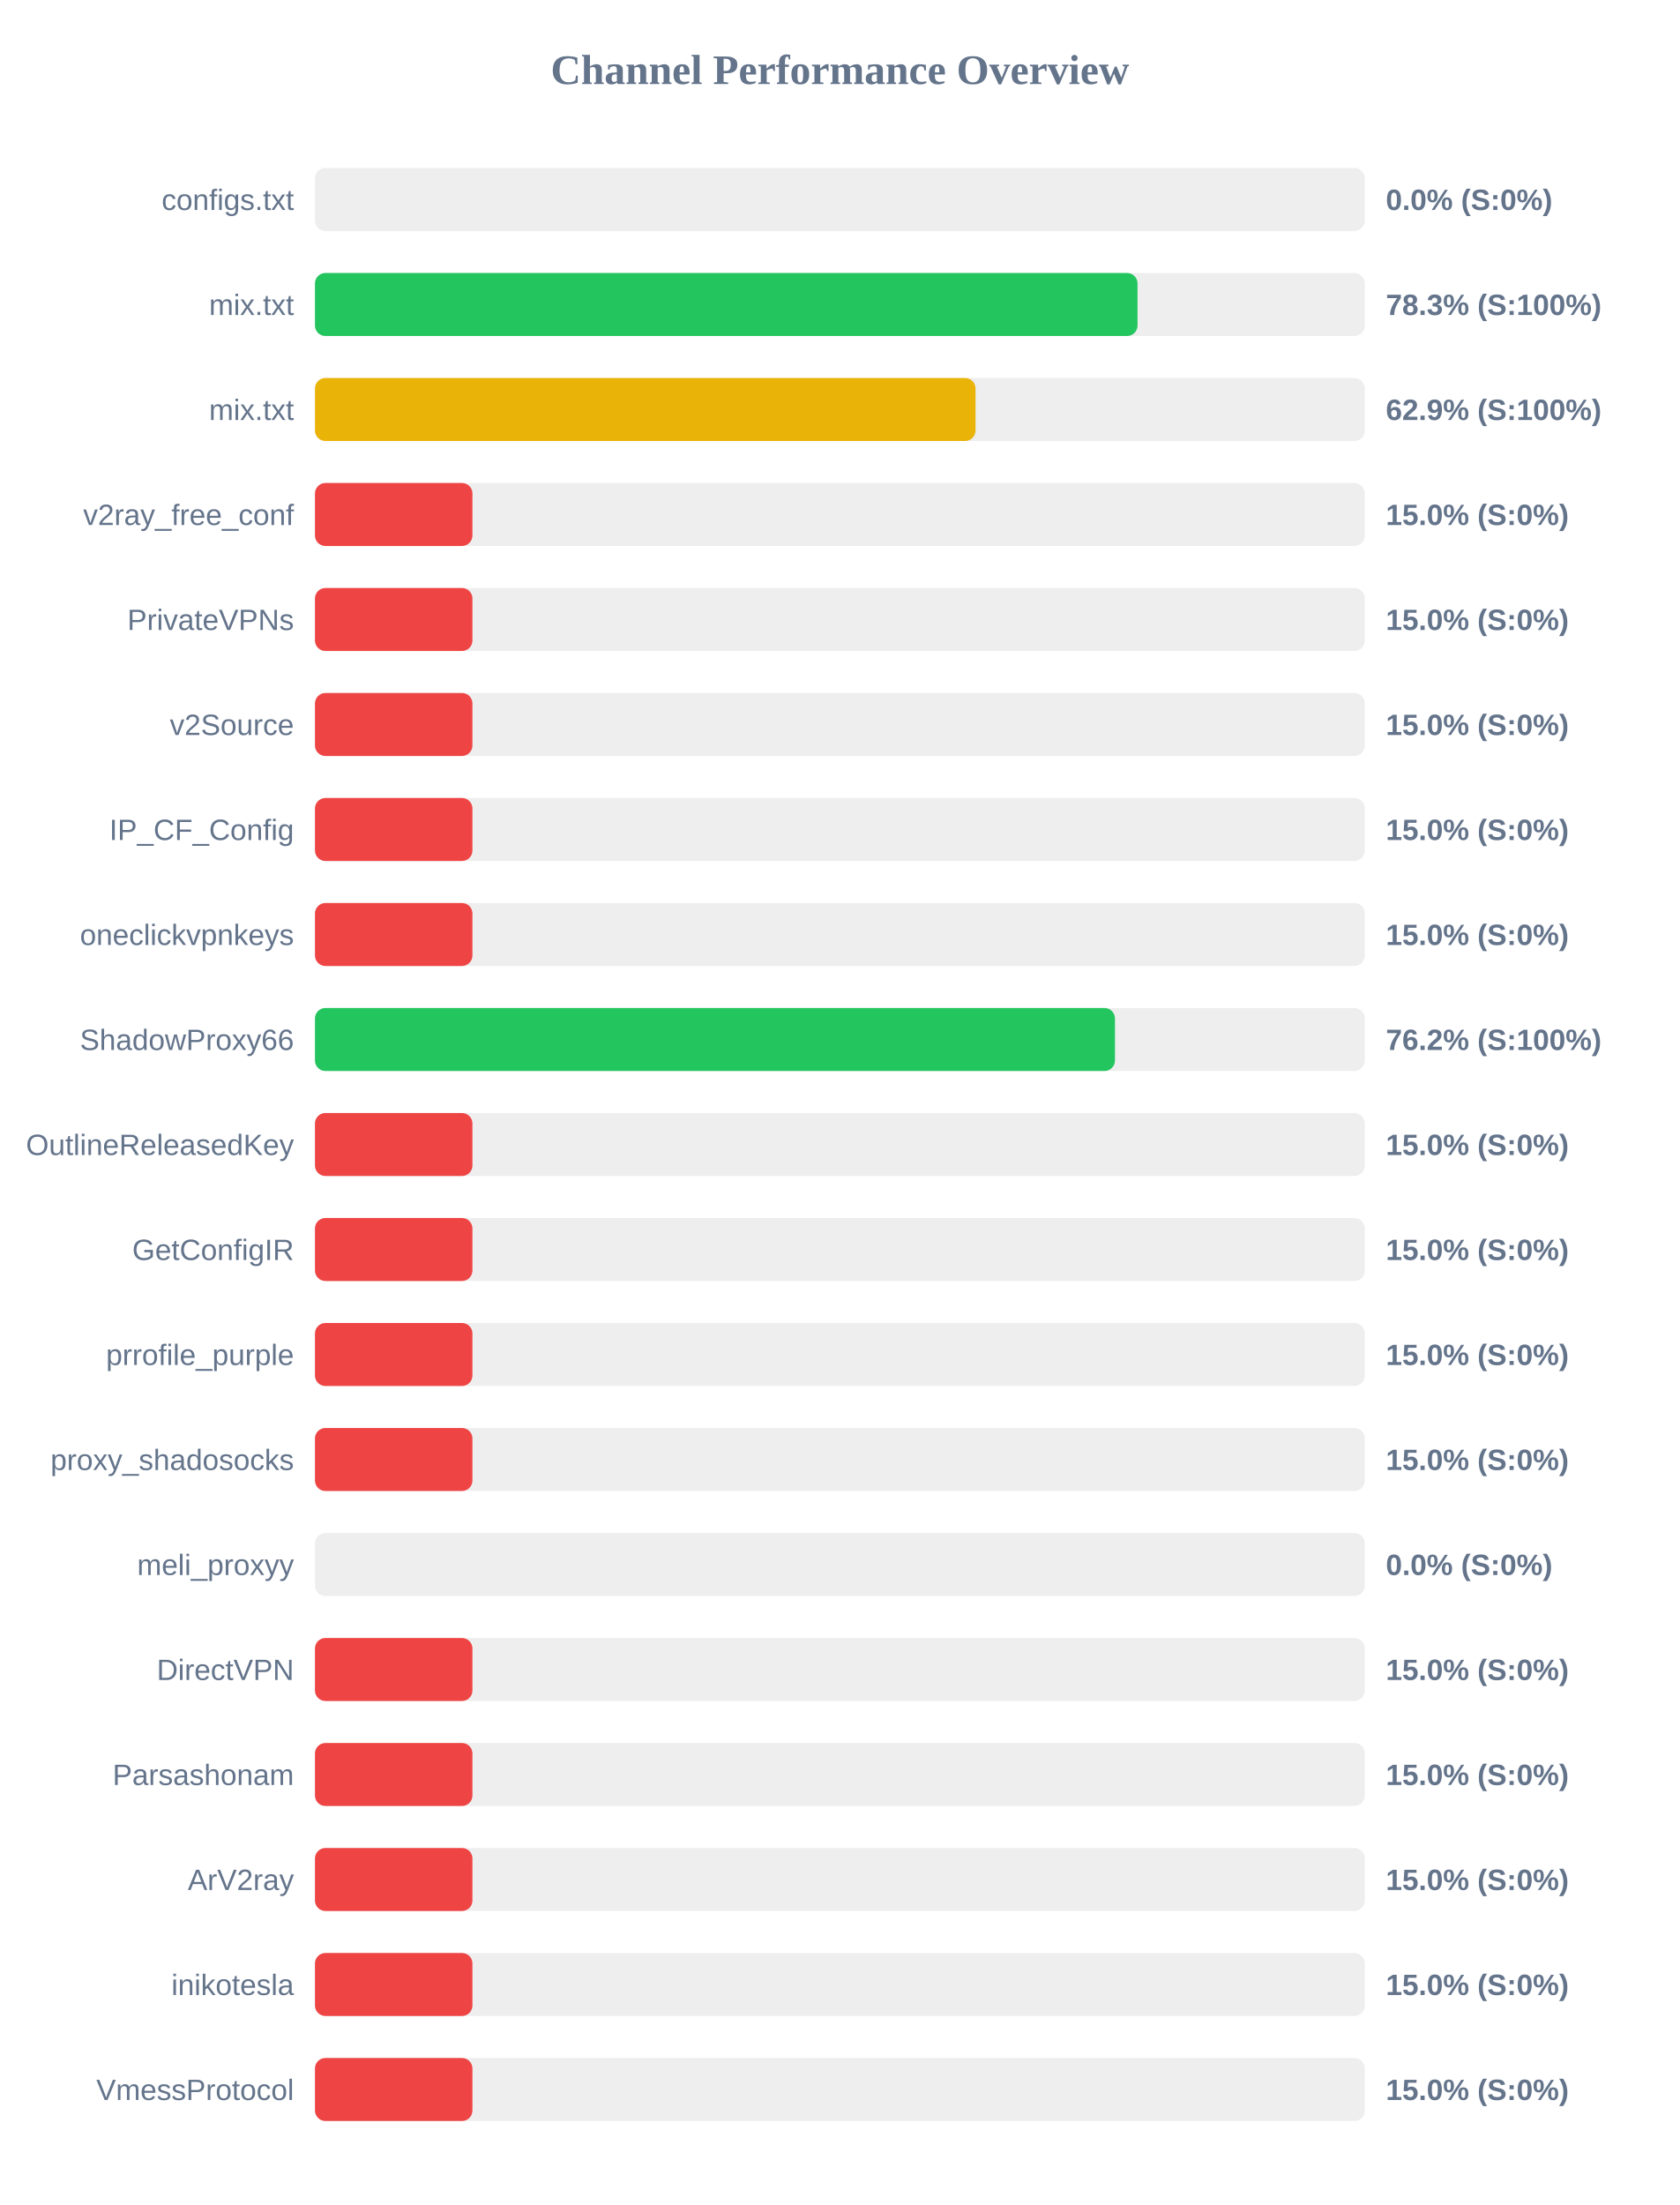
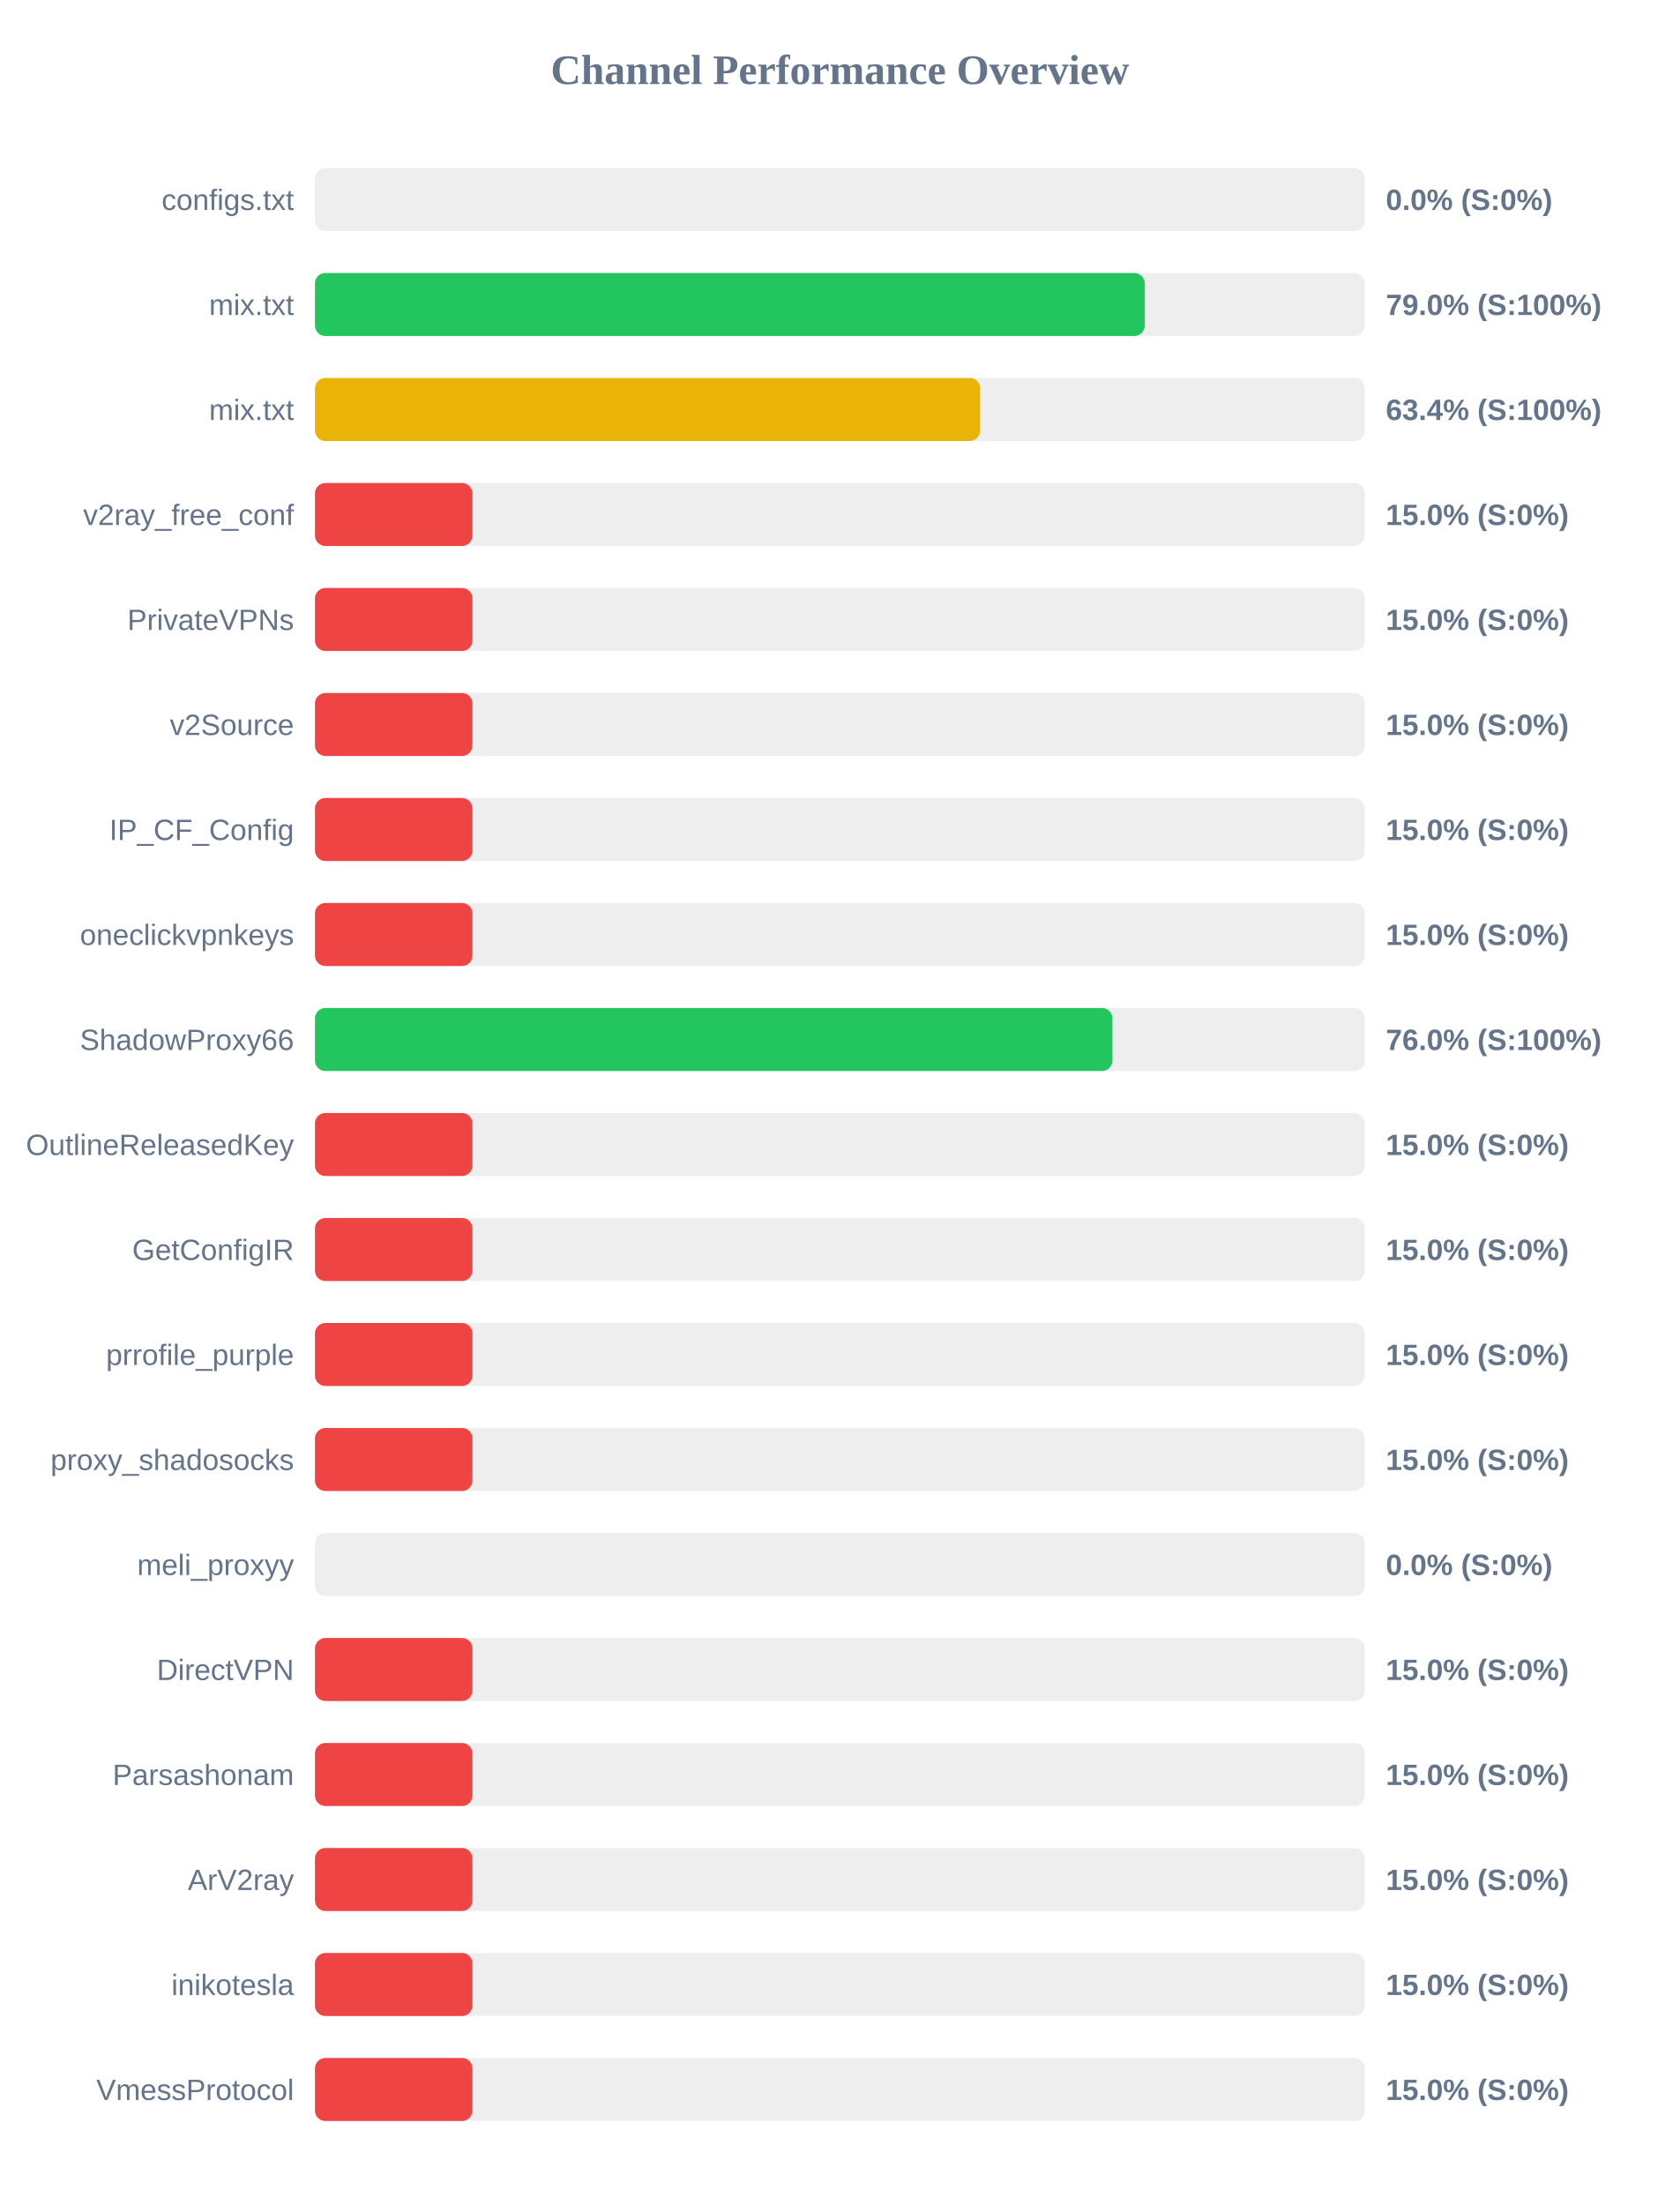
<svg xmlns="http://www.w3.org/2000/svg" width="800" height="1050" version="1.1">
  <style>
        .row { font: 14px Arial; fill: #64748b; }
        .score { font: bold 14px Arial; fill: #64748b; }
    </style>
  <text x="400" y="40" text-anchor="middle" font-size="20px" font-weight="bold" fill="#64748b">Channel Performance Overview</text>
  <rect x="150" y="80" width="500" height="30" fill="#eee" rx="5" />
  <rect x="150" y="80" width="0.0" height="30" fill="#ef4444" rx="5" />
  <text x="140" y="100" text-anchor="end" class="row">configs.txt</text>
  <text x="660" y="100" text-anchor="start" class="score">0.0% (S:0%)</text>
  <rect x="150" y="130" width="500" height="30" fill="#eee" rx="5" />
-   <rect x="150" y="130" width="391.75" height="30" fill="#22c55e" rx="5" />
+   <rect x="150" y="130" width="395.2" height="30" fill="#22c55e" rx="5" />
  <text x="140" y="150" text-anchor="end" class="row">mix.txt</text>
-   <text x="660" y="150" text-anchor="start" class="score">78.3% (S:100%)</text>
+   <text x="660" y="150" text-anchor="start" class="score">79.0% (S:100%)</text>
  <rect x="150" y="180" width="500" height="30" fill="#eee" rx="5" />
-   <rect x="150" y="180" width="314.6" height="30" fill="#eab308" rx="5" />
+   <rect x="150" y="180" width="316.8" height="30" fill="#eab308" rx="5" />
  <text x="140" y="200" text-anchor="end" class="row">mix.txt</text>
-   <text x="660" y="200" text-anchor="start" class="score">62.9% (S:100%)</text>
+   <text x="660" y="200" text-anchor="start" class="score">63.4% (S:100%)</text>
  <rect x="150" y="230" width="500" height="30" fill="#eee" rx="5" />
  <rect x="150" y="230" width="75.0" height="30" fill="#ef4444" rx="5" />
  <text x="140" y="250" text-anchor="end" class="row">v2ray_free_conf</text>
  <text x="660" y="250" text-anchor="start" class="score">15.0% (S:0%)</text>
  <rect x="150" y="280" width="500" height="30" fill="#eee" rx="5" />
  <rect x="150" y="280" width="75.0" height="30" fill="#ef4444" rx="5" />
  <text x="140" y="300" text-anchor="end" class="row">PrivateVPNs</text>
  <text x="660" y="300" text-anchor="start" class="score">15.0% (S:0%)</text>
  <rect x="150" y="330" width="500" height="30" fill="#eee" rx="5" />
  <rect x="150" y="330" width="75.0" height="30" fill="#ef4444" rx="5" />
  <text x="140" y="350" text-anchor="end" class="row">v2Source</text>
  <text x="660" y="350" text-anchor="start" class="score">15.0% (S:0%)</text>
  <rect x="150" y="380" width="500" height="30" fill="#eee" rx="5" />
  <rect x="150" y="380" width="75.0" height="30" fill="#ef4444" rx="5" />
  <text x="140" y="400" text-anchor="end" class="row">IP_CF_Config</text>
  <text x="660" y="400" text-anchor="start" class="score">15.0% (S:0%)</text>
  <rect x="150" y="430" width="500" height="30" fill="#eee" rx="5" />
  <rect x="150" y="430" width="75.0" height="30" fill="#ef4444" rx="5" />
  <text x="140" y="450" text-anchor="end" class="row">oneclickvpnkeys</text>
  <text x="660" y="450" text-anchor="start" class="score">15.0% (S:0%)</text>
  <rect x="150" y="480" width="500" height="30" fill="#eee" rx="5" />
-   <rect x="150" y="480" width="381.0" height="30" fill="#22c55e" rx="5" />
+   <rect x="150" y="480" width="379.8" height="30" fill="#22c55e" rx="5" />
  <text x="140" y="500" text-anchor="end" class="row">ShadowProxy66</text>
-   <text x="660" y="500" text-anchor="start" class="score">76.2% (S:100%)</text>
+   <text x="660" y="500" text-anchor="start" class="score">76.0% (S:100%)</text>
  <rect x="150" y="530" width="500" height="30" fill="#eee" rx="5" />
  <rect x="150" y="530" width="75.0" height="30" fill="#ef4444" rx="5" />
  <text x="140" y="550" text-anchor="end" class="row">OutlineReleasedKey</text>
  <text x="660" y="550" text-anchor="start" class="score">15.0% (S:0%)</text>
  <rect x="150" y="580" width="500" height="30" fill="#eee" rx="5" />
  <rect x="150" y="580" width="75.0" height="30" fill="#ef4444" rx="5" />
  <text x="140" y="600" text-anchor="end" class="row">GetConfigIR</text>
  <text x="660" y="600" text-anchor="start" class="score">15.0% (S:0%)</text>
  <rect x="150" y="630" width="500" height="30" fill="#eee" rx="5" />
  <rect x="150" y="630" width="75.0" height="30" fill="#ef4444" rx="5" />
  <text x="140" y="650" text-anchor="end" class="row">prrofile_purple</text>
  <text x="660" y="650" text-anchor="start" class="score">15.0% (S:0%)</text>
  <rect x="150" y="680" width="500" height="30" fill="#eee" rx="5" />
  <rect x="150" y="680" width="75.0" height="30" fill="#ef4444" rx="5" />
  <text x="140" y="700" text-anchor="end" class="row">proxy_shadosocks</text>
  <text x="660" y="700" text-anchor="start" class="score">15.0% (S:0%)</text>
  <rect x="150" y="730" width="500" height="30" fill="#eee" rx="5" />
  <rect x="150" y="730" width="0.0" height="30" fill="#ef4444" rx="5" />
  <text x="140" y="750" text-anchor="end" class="row">meli_proxyy</text>
  <text x="660" y="750" text-anchor="start" class="score">0.0% (S:0%)</text>
  <rect x="150" y="780" width="500" height="30" fill="#eee" rx="5" />
  <rect x="150" y="780" width="75.0" height="30" fill="#ef4444" rx="5" />
  <text x="140" y="800" text-anchor="end" class="row">DirectVPN</text>
  <text x="660" y="800" text-anchor="start" class="score">15.0% (S:0%)</text>
  <rect x="150" y="830" width="500" height="30" fill="#eee" rx="5" />
  <rect x="150" y="830" width="75.0" height="30" fill="#ef4444" rx="5" />
  <text x="140" y="850" text-anchor="end" class="row">Parsashonam</text>
  <text x="660" y="850" text-anchor="start" class="score">15.0% (S:0%)</text>
  <rect x="150" y="880" width="500" height="30" fill="#eee" rx="5" />
  <rect x="150" y="880" width="75.0" height="30" fill="#ef4444" rx="5" />
  <text x="140" y="900" text-anchor="end" class="row">ArV2ray</text>
  <text x="660" y="900" text-anchor="start" class="score">15.0% (S:0%)</text>
  <rect x="150" y="930" width="500" height="30" fill="#eee" rx="5" />
  <rect x="150" y="930" width="75.0" height="30" fill="#ef4444" rx="5" />
  <text x="140" y="950" text-anchor="end" class="row">inikotesla</text>
  <text x="660" y="950" text-anchor="start" class="score">15.0% (S:0%)</text>
  <rect x="150" y="980" width="500" height="30" fill="#eee" rx="5" />
  <rect x="150" y="980" width="75.0" height="30" fill="#ef4444" rx="5" />
  <text x="140" y="1000" text-anchor="end" class="row">VmessProtocol</text>
  <text x="660" y="1000" text-anchor="start" class="score">15.0% (S:0%)</text>
</svg>
